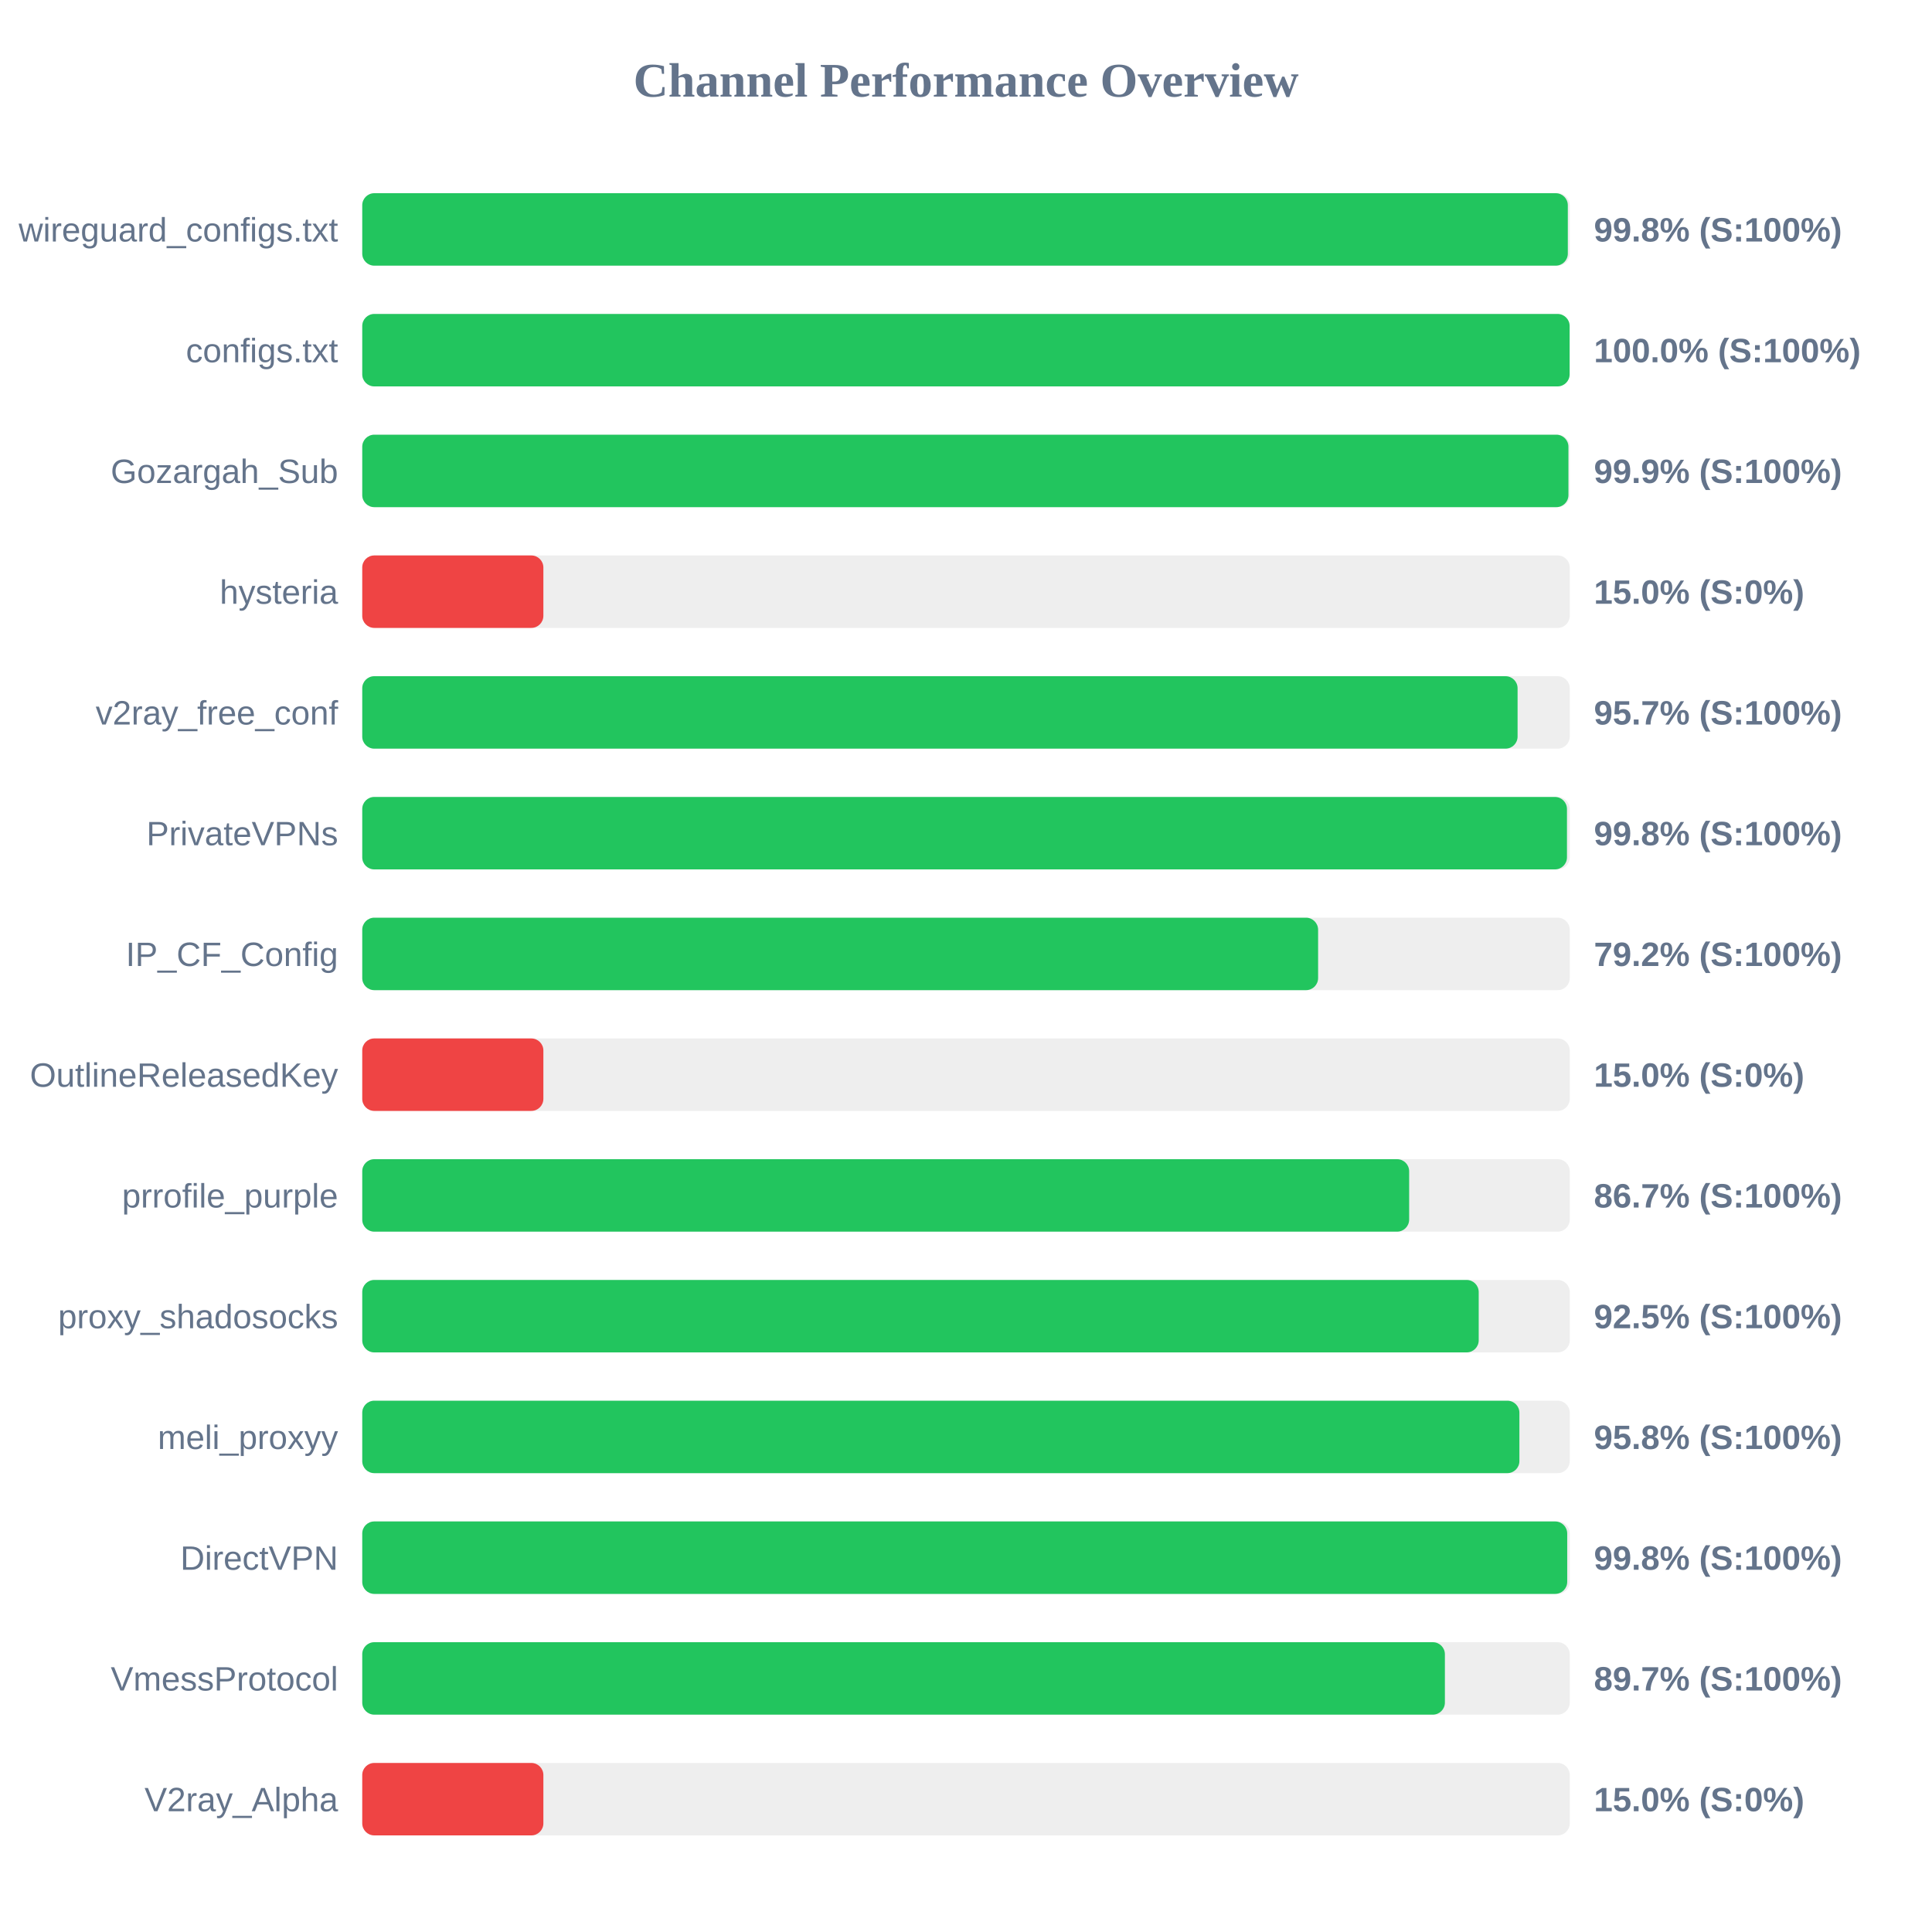
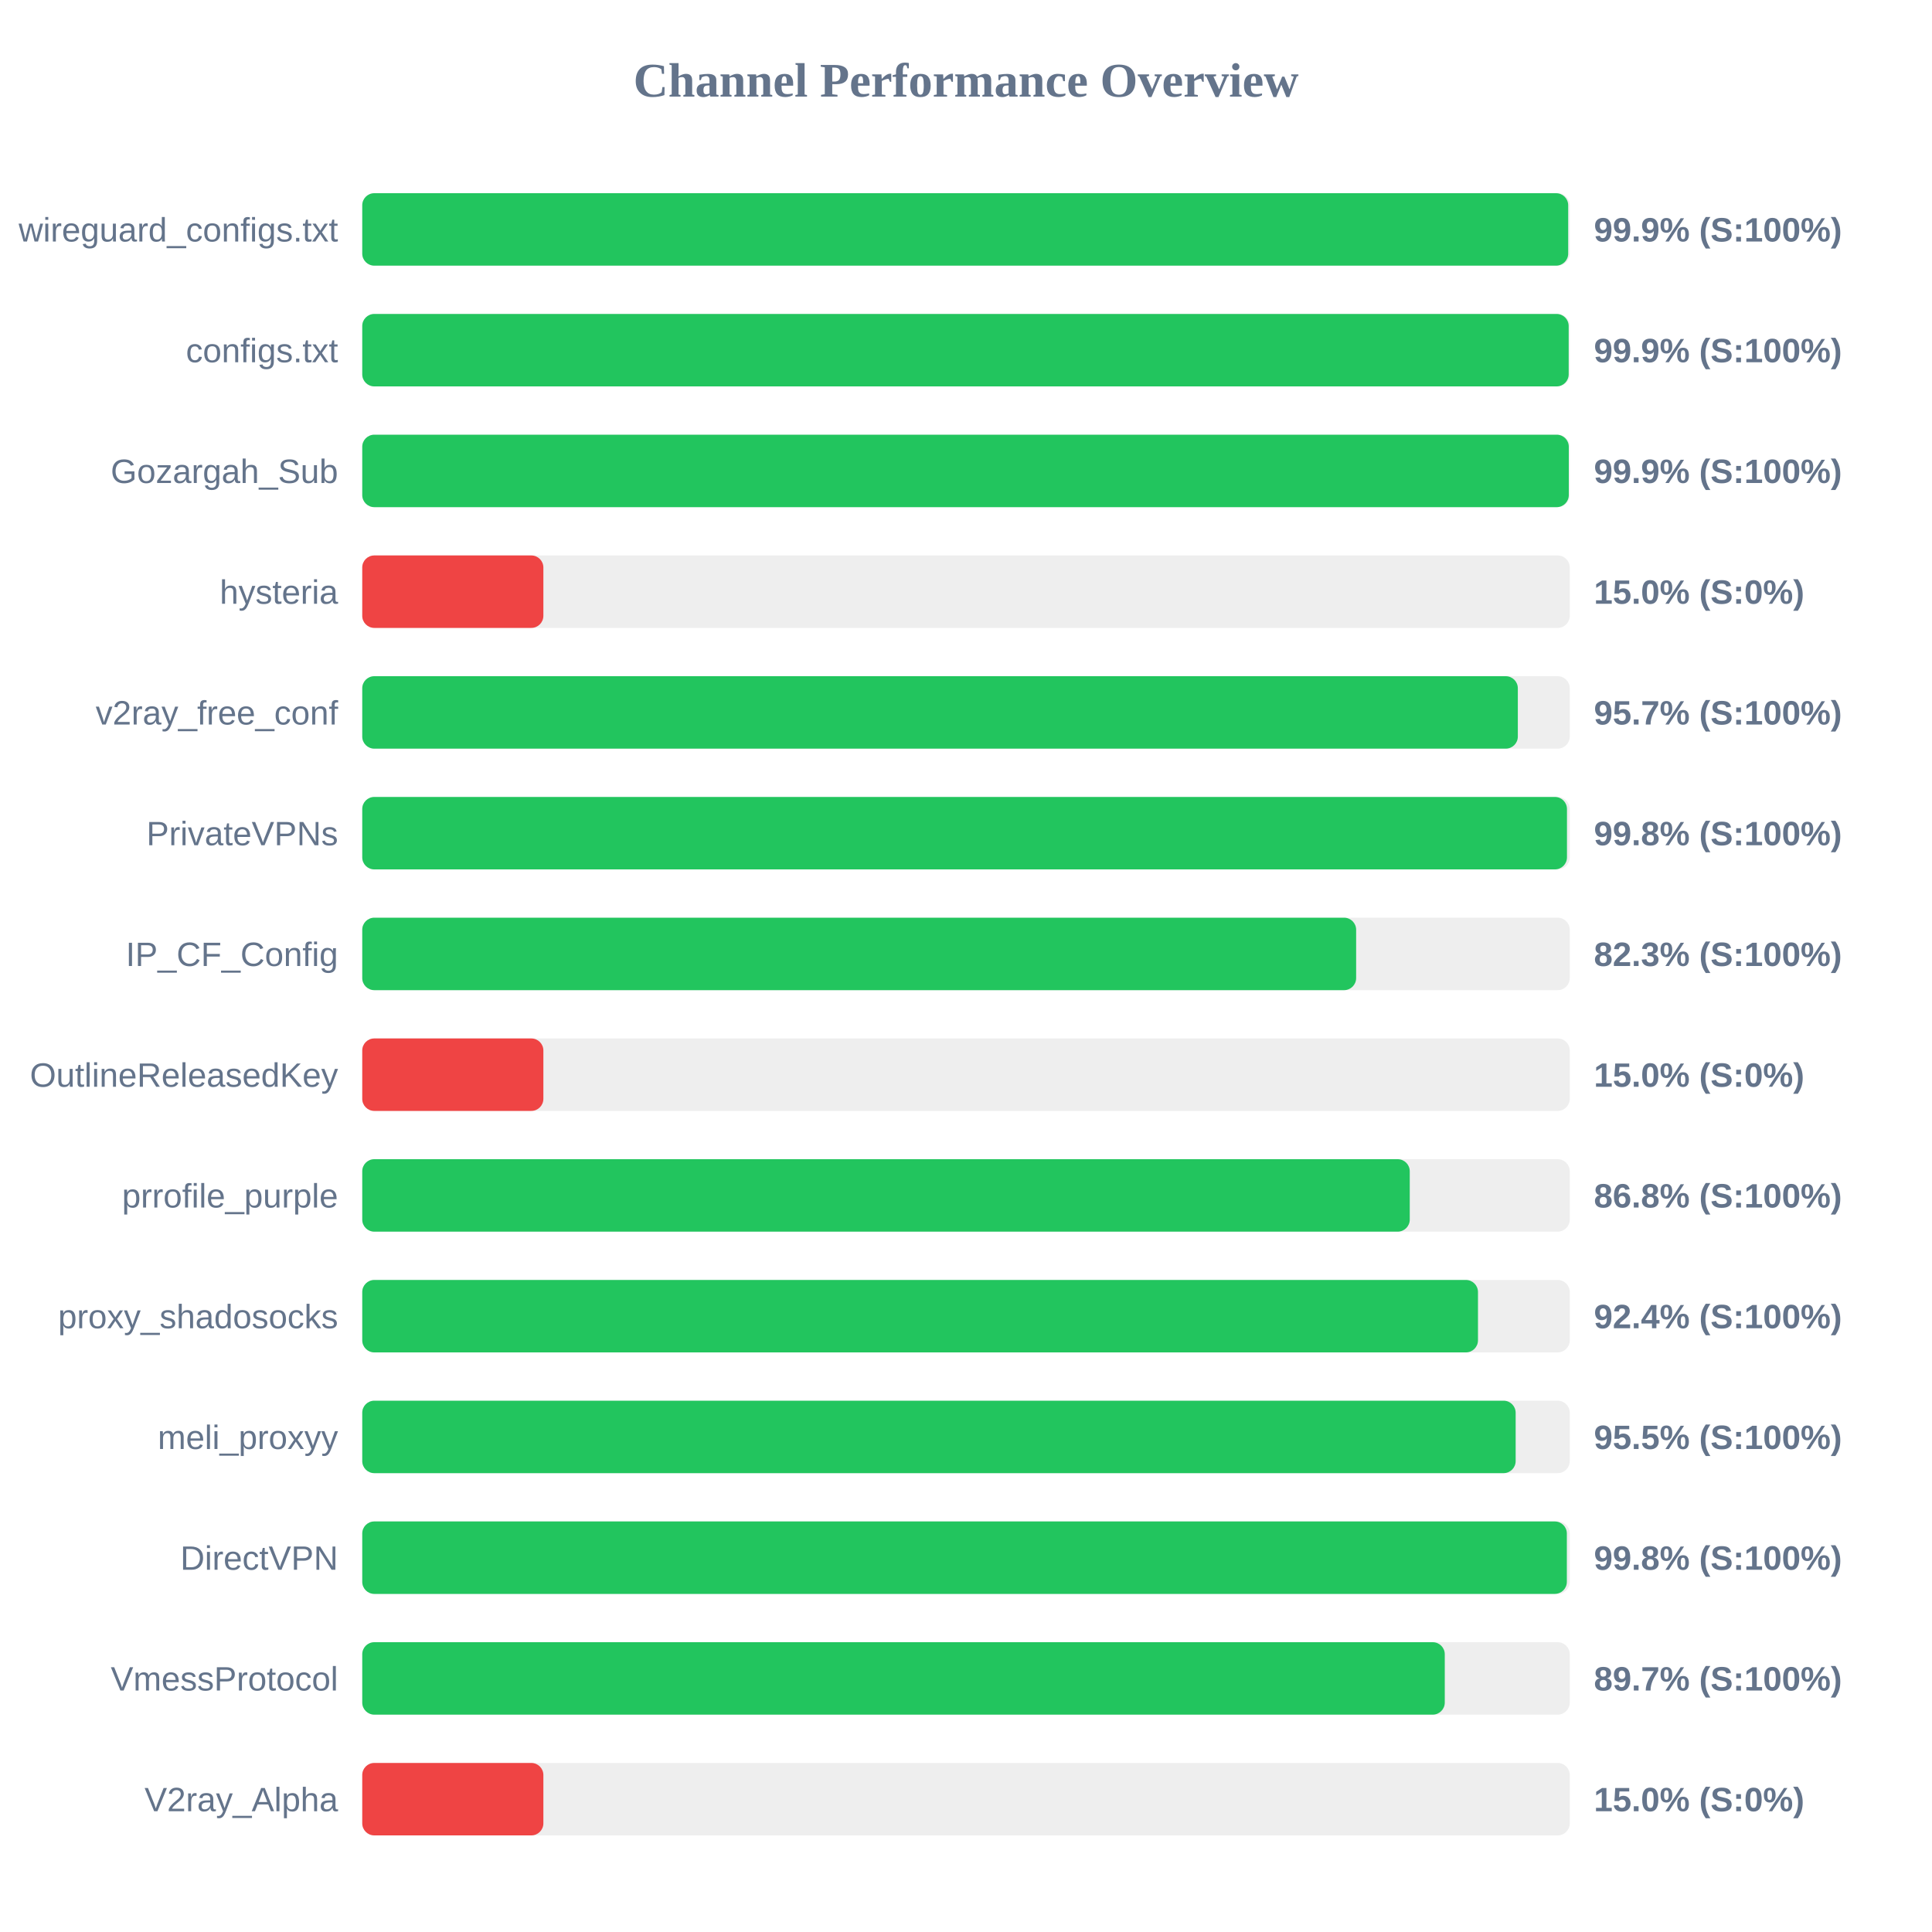
<svg xmlns="http://www.w3.org/2000/svg" width="800" height="800" version="1.1">
  <style>
        .row { font: 14px Arial; fill: #64748b; }
        .score { font: bold 14px Arial; fill: #64748b; }
    </style>
  <text x="400" y="40" text-anchor="middle" font-size="20px" font-weight="bold" fill="#64748b">Channel Performance Overview</text>
  <rect x="150" y="80" width="500" height="30" fill="#eee" rx="5" />
-   <rect x="150" y="80" width="499.2" height="30" fill="#22c55e" rx="5" />
+   <rect x="150" y="80" width="499.35" height="30" fill="#22c55e" rx="5" />
  <text x="140" y="100" text-anchor="end" class="row">wireguard_configs.txt</text>
-   <text x="660" y="100" text-anchor="start" class="score">99.8% (S:100%)</text>
+   <text x="660" y="100" text-anchor="start" class="score">99.9% (S:100%)</text>
  <rect x="150" y="130" width="500" height="30" fill="#eee" rx="5" />
-   <rect x="150" y="130" width="499.95" height="30" fill="#22c55e" rx="5" />
+   <rect x="150" y="130" width="499.55" height="30" fill="#22c55e" rx="5" />
  <text x="140" y="150" text-anchor="end" class="row">configs.txt</text>
-   <text x="660" y="150" text-anchor="start" class="score">100.0% (S:100%)</text>
+   <text x="660" y="150" text-anchor="start" class="score">99.9% (S:100%)</text>
  <rect x="150" y="180" width="500" height="30" fill="#eee" rx="5" />
-   <rect x="150" y="180" width="499.45" height="30" fill="#22c55e" rx="5" />
+   <rect x="150" y="180" width="499.6" height="30" fill="#22c55e" rx="5" />
  <text x="140" y="200" text-anchor="end" class="row">Gozargah_Sub</text>
  <text x="660" y="200" text-anchor="start" class="score">99.9% (S:100%)</text>
  <rect x="150" y="230" width="500" height="30" fill="#eee" rx="5" />
  <rect x="150" y="230" width="75.0" height="30" fill="#ef4444" rx="5" />
  <text x="140" y="250" text-anchor="end" class="row">hysteria</text>
  <text x="660" y="250" text-anchor="start" class="score">15.0% (S:0%)</text>
  <rect x="150" y="280" width="500" height="30" fill="#eee" rx="5" />
-   <rect x="150" y="280" width="478.4" height="30" fill="#22c55e" rx="5" />
+   <rect x="150" y="280" width="478.5" height="30" fill="#22c55e" rx="5" />
  <text x="140" y="300" text-anchor="end" class="row">v2ray_free_conf</text>
  <text x="660" y="300" text-anchor="start" class="score">95.7% (S:100%)</text>
  <rect x="150" y="330" width="500" height="30" fill="#eee" rx="5" />
  <rect x="150" y="330" width="498.85" height="30" fill="#22c55e" rx="5" />
  <text x="140" y="350" text-anchor="end" class="row">PrivateVPNs</text>
  <text x="660" y="350" text-anchor="start" class="score">99.8% (S:100%)</text>
  <rect x="150" y="380" width="500" height="30" fill="#eee" rx="5" />
-   <rect x="150" y="380" width="395.8" height="30" fill="#22c55e" rx="5" />
+   <rect x="150" y="380" width="411.55" height="30" fill="#22c55e" rx="5" />
  <text x="140" y="400" text-anchor="end" class="row">IP_CF_Config</text>
-   <text x="660" y="400" text-anchor="start" class="score">79.2% (S:100%)</text>
+   <text x="660" y="400" text-anchor="start" class="score">82.3% (S:100%)</text>
  <rect x="150" y="430" width="500" height="30" fill="#eee" rx="5" />
  <rect x="150" y="430" width="75.0" height="30" fill="#ef4444" rx="5" />
  <text x="140" y="450" text-anchor="end" class="row">OutlineReleasedKey</text>
  <text x="660" y="450" text-anchor="start" class="score">15.0% (S:0%)</text>
  <rect x="150" y="480" width="500" height="30" fill="#eee" rx="5" />
-   <rect x="150" y="480" width="433.5" height="30" fill="#22c55e" rx="5" />
+   <rect x="150" y="480" width="433.75" height="30" fill="#22c55e" rx="5" />
  <text x="140" y="500" text-anchor="end" class="row">prrofile_purple</text>
-   <text x="660" y="500" text-anchor="start" class="score">86.7% (S:100%)</text>
+   <text x="660" y="500" text-anchor="start" class="score">86.8% (S:100%)</text>
  <rect x="150" y="530" width="500" height="30" fill="#eee" rx="5" />
-   <rect x="150" y="530" width="462.3" height="30" fill="#22c55e" rx="5" />
+   <rect x="150" y="530" width="462.0" height="30" fill="#22c55e" rx="5" />
  <text x="140" y="550" text-anchor="end" class="row">proxy_shadosocks</text>
-   <text x="660" y="550" text-anchor="start" class="score">92.5% (S:100%)</text>
+   <text x="660" y="550" text-anchor="start" class="score">92.4% (S:100%)</text>
  <rect x="150" y="580" width="500" height="30" fill="#eee" rx="5" />
-   <rect x="150" y="580" width="479.15" height="30" fill="#22c55e" rx="5" />
+   <rect x="150" y="580" width="477.6" height="30" fill="#22c55e" rx="5" />
  <text x="140" y="600" text-anchor="end" class="row">meli_proxyy</text>
-   <text x="660" y="600" text-anchor="start" class="score">95.8% (S:100%)</text>
+   <text x="660" y="600" text-anchor="start" class="score">95.5% (S:100%)</text>
  <rect x="150" y="630" width="500" height="30" fill="#eee" rx="5" />
-   <rect x="150" y="630" width="498.95" height="30" fill="#22c55e" rx="5" />
+   <rect x="150" y="630" width="498.8" height="30" fill="#22c55e" rx="5" />
  <text x="140" y="650" text-anchor="end" class="row">DirectVPN</text>
  <text x="660" y="650" text-anchor="start" class="score">99.8% (S:100%)</text>
  <rect x="150" y="680" width="500" height="30" fill="#eee" rx="5" />
-   <rect x="150" y="680" width="448.3" height="30" fill="#22c55e" rx="5" />
+   <rect x="150" y="680" width="448.25" height="30" fill="#22c55e" rx="5" />
  <text x="140" y="700" text-anchor="end" class="row">VmessProtocol</text>
  <text x="660" y="700" text-anchor="start" class="score">89.7% (S:100%)</text>
  <rect x="150" y="730" width="500" height="30" fill="#eee" rx="5" />
  <rect x="150" y="730" width="75.0" height="30" fill="#ef4444" rx="5" />
  <text x="140" y="750" text-anchor="end" class="row">V2ray_Alpha</text>
  <text x="660" y="750" text-anchor="start" class="score">15.0% (S:0%)</text>
</svg>
